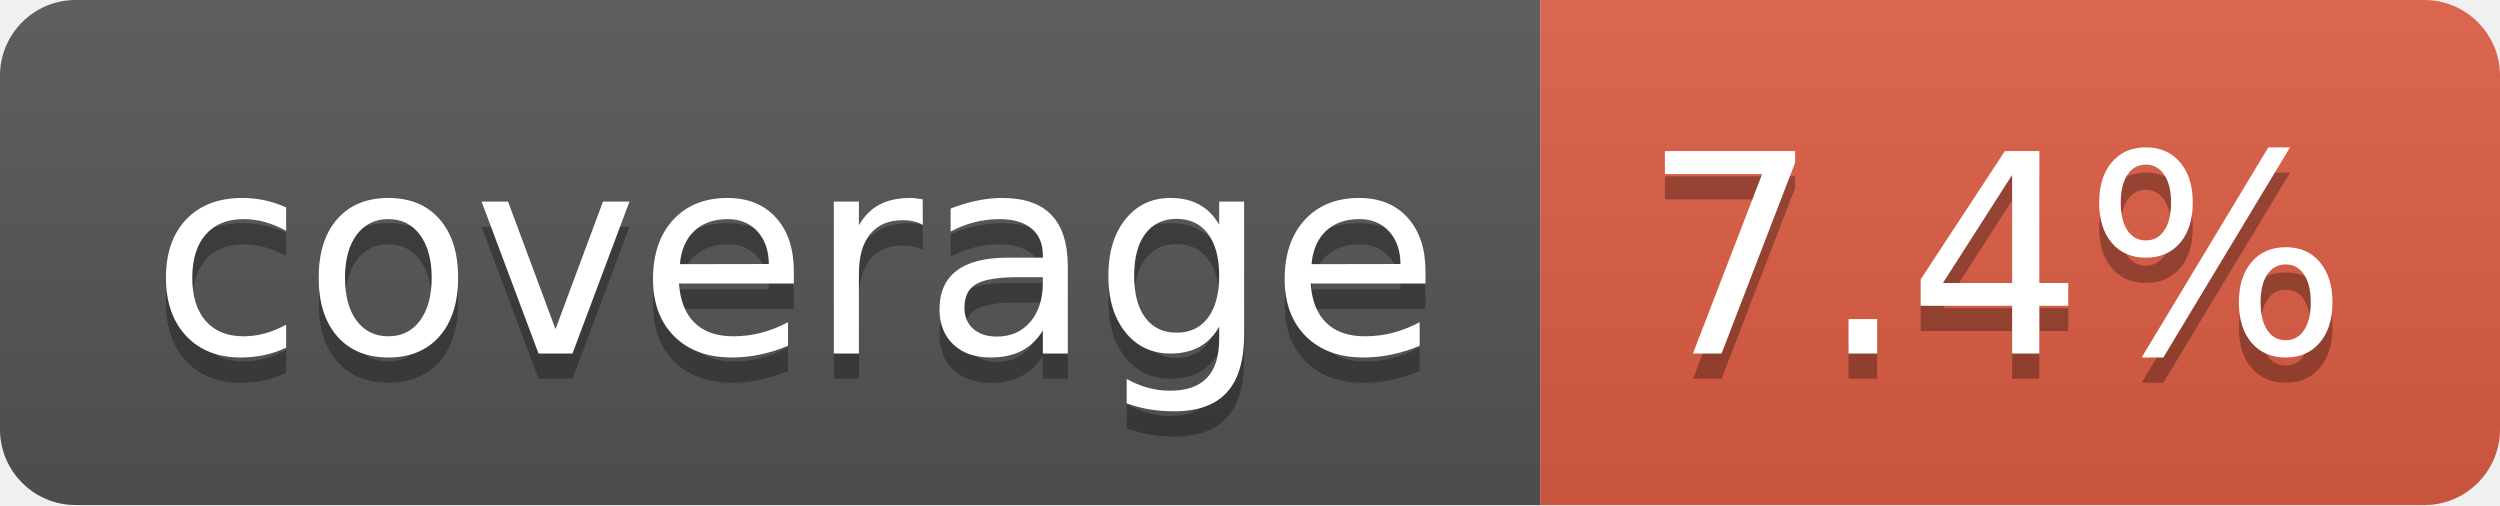
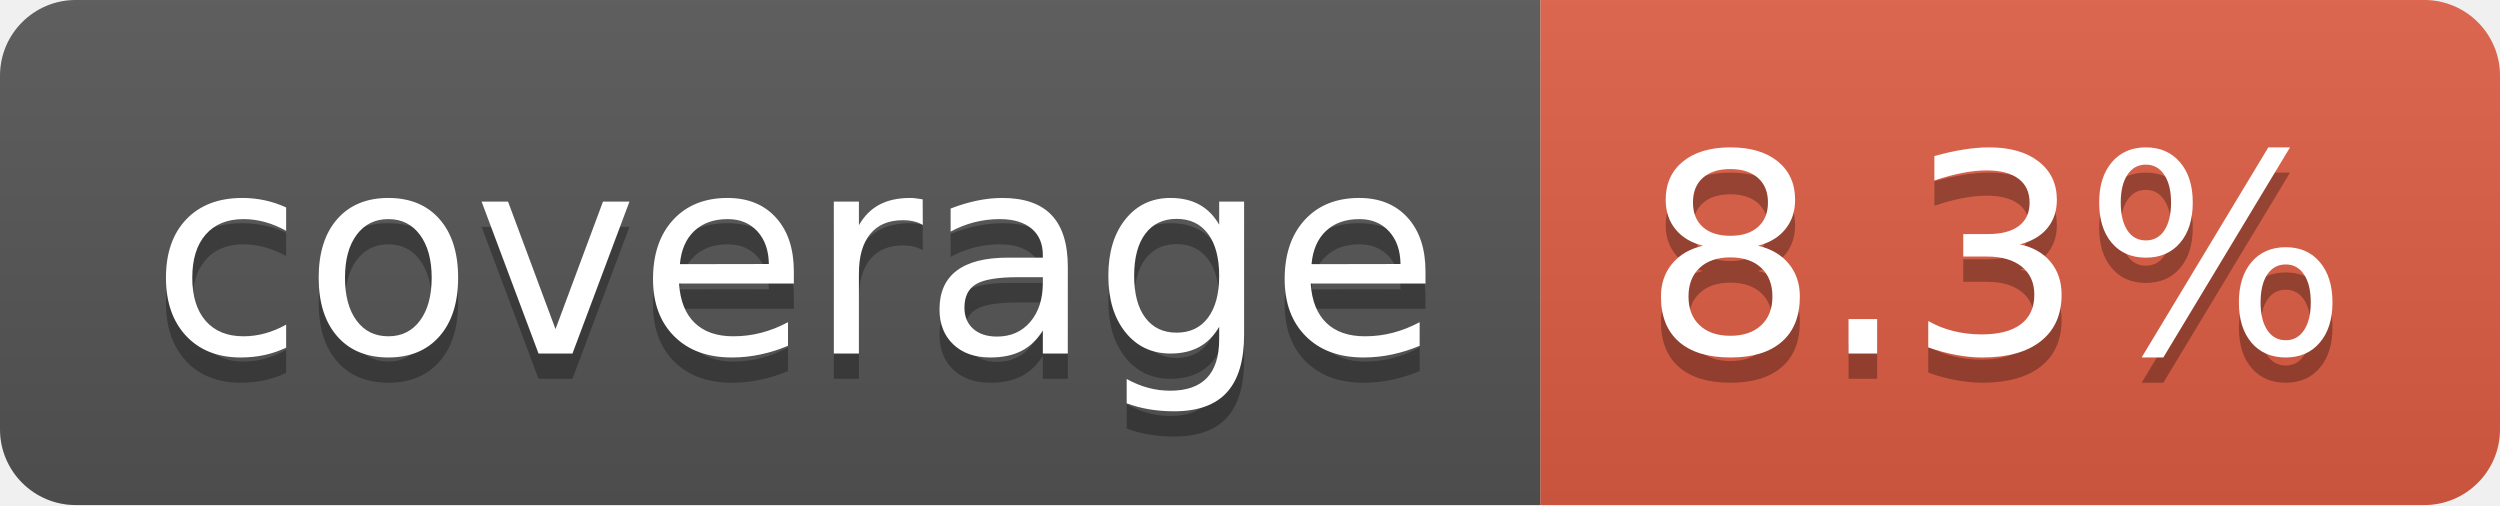
- <svg xmlns="http://www.w3.org/2000/svg" width="99" height="20" role="img" aria-label="coverage: 7.4%">
+ <svg xmlns="http://www.w3.org/2000/svg" width="99" height="20" role="img" aria-label="coverage: 8.3%">
  <linearGradient id="s" x2="0" y2="100%">
    <stop offset="0" stop-color="#bbb" stop-opacity=".1" />
    <stop offset="1" stop-opacity=".1" />
  </linearGradient>
  <clipPath id="r">
    <rect width="99" height="20" rx="3" fill="#fff" />
  </clipPath>
  <g clip-path="url(#r)">
    <rect width="61" height="20" fill="#555" />
    <rect x="61" width="38" height="20" fill="#e05d44" />
    <rect width="99" height="20" fill="url(#s)" />
  </g>
  <g fill="#fff" text-anchor="middle" font-family="Verdana,Geneva,DejaVu Sans,sans-serif" text-rendering="geometricPrecision" font-size="110">
    <text aria-hidden="true" x="315" y="150" fill="#010101" fill-opacity=".3" transform="scale(.1)" textLength="510">coverage</text>
    <text x="315" y="140" transform="scale(.1)" fill="#fff" textLength="510">coverage</text>
-     <text aria-hidden="true" x="790" y="150" fill="#010101" fill-opacity=".3" transform="scale(.1)" textLength="280">7.4%</text>
-     <text x="790" y="140" transform="scale(.1)" fill="#fff" textLength="280">7.4%</text>
+     <text aria-hidden="true" x="790" y="150" fill="#010101" fill-opacity=".3" transform="scale(.1)" textLength="280">8.3%</text>
+     <text x="790" y="140" transform="scale(.1)" fill="#fff" textLength="280">8.3%</text>
  </g>
</svg>
